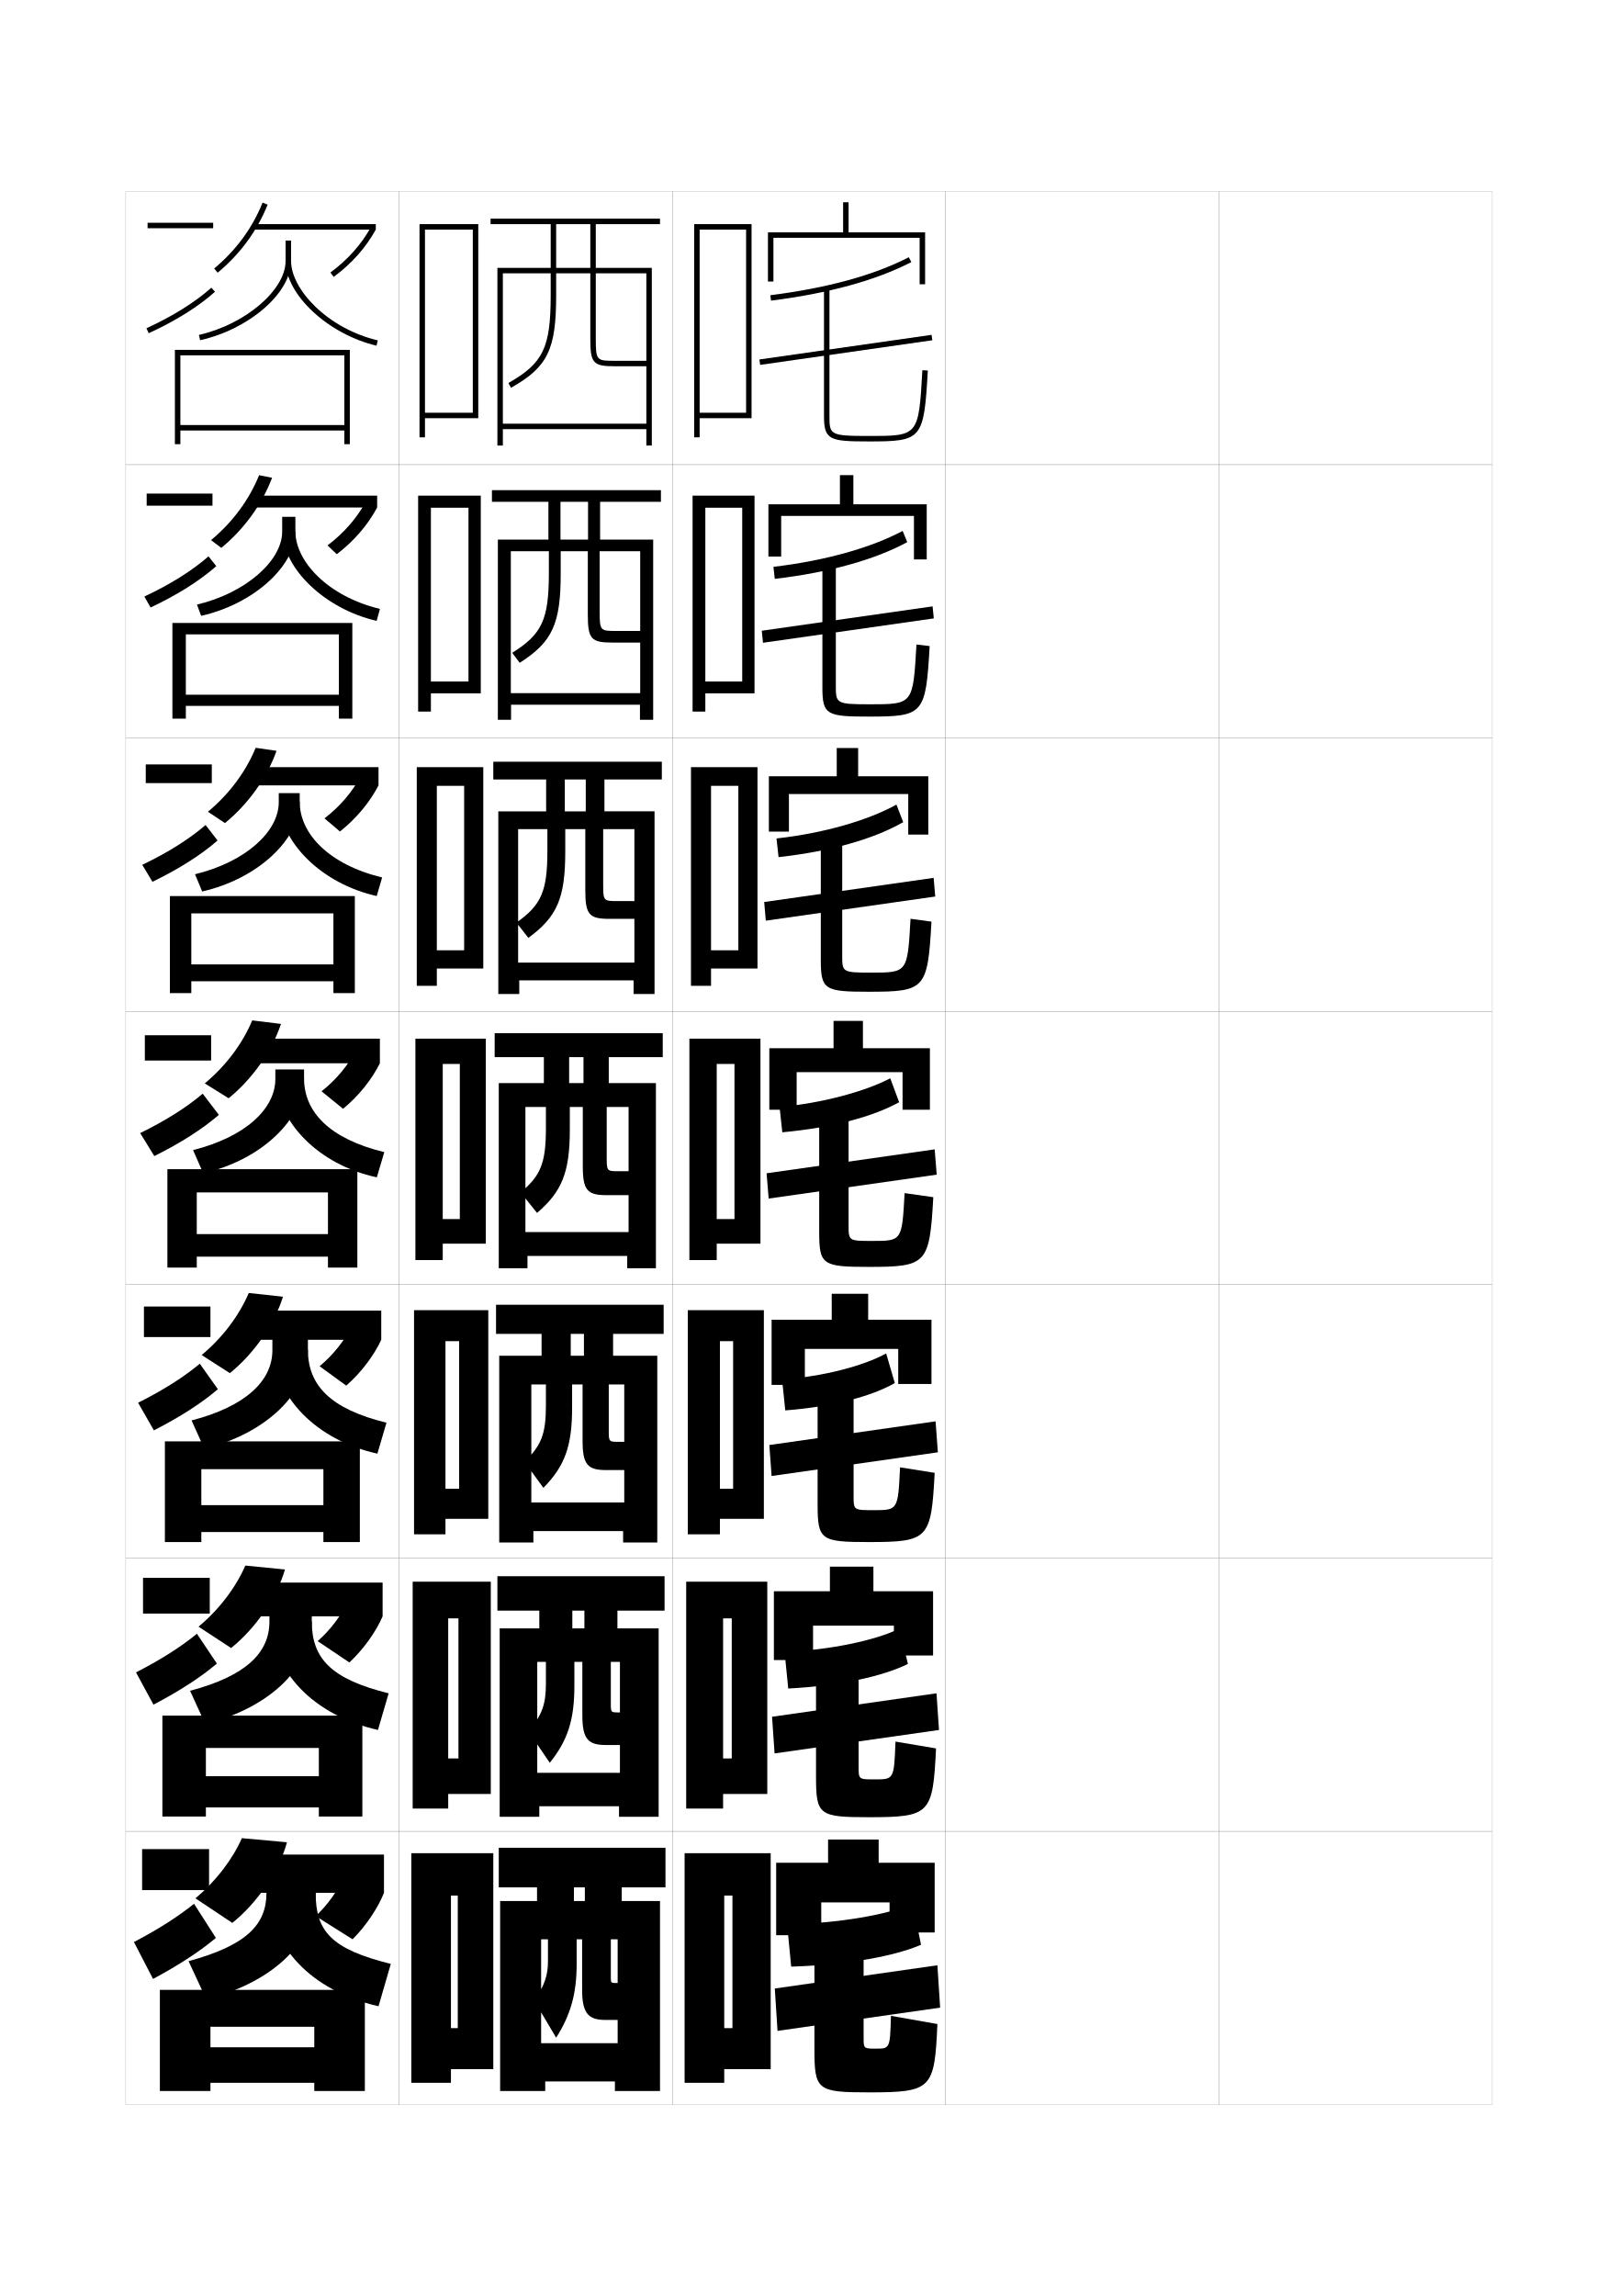
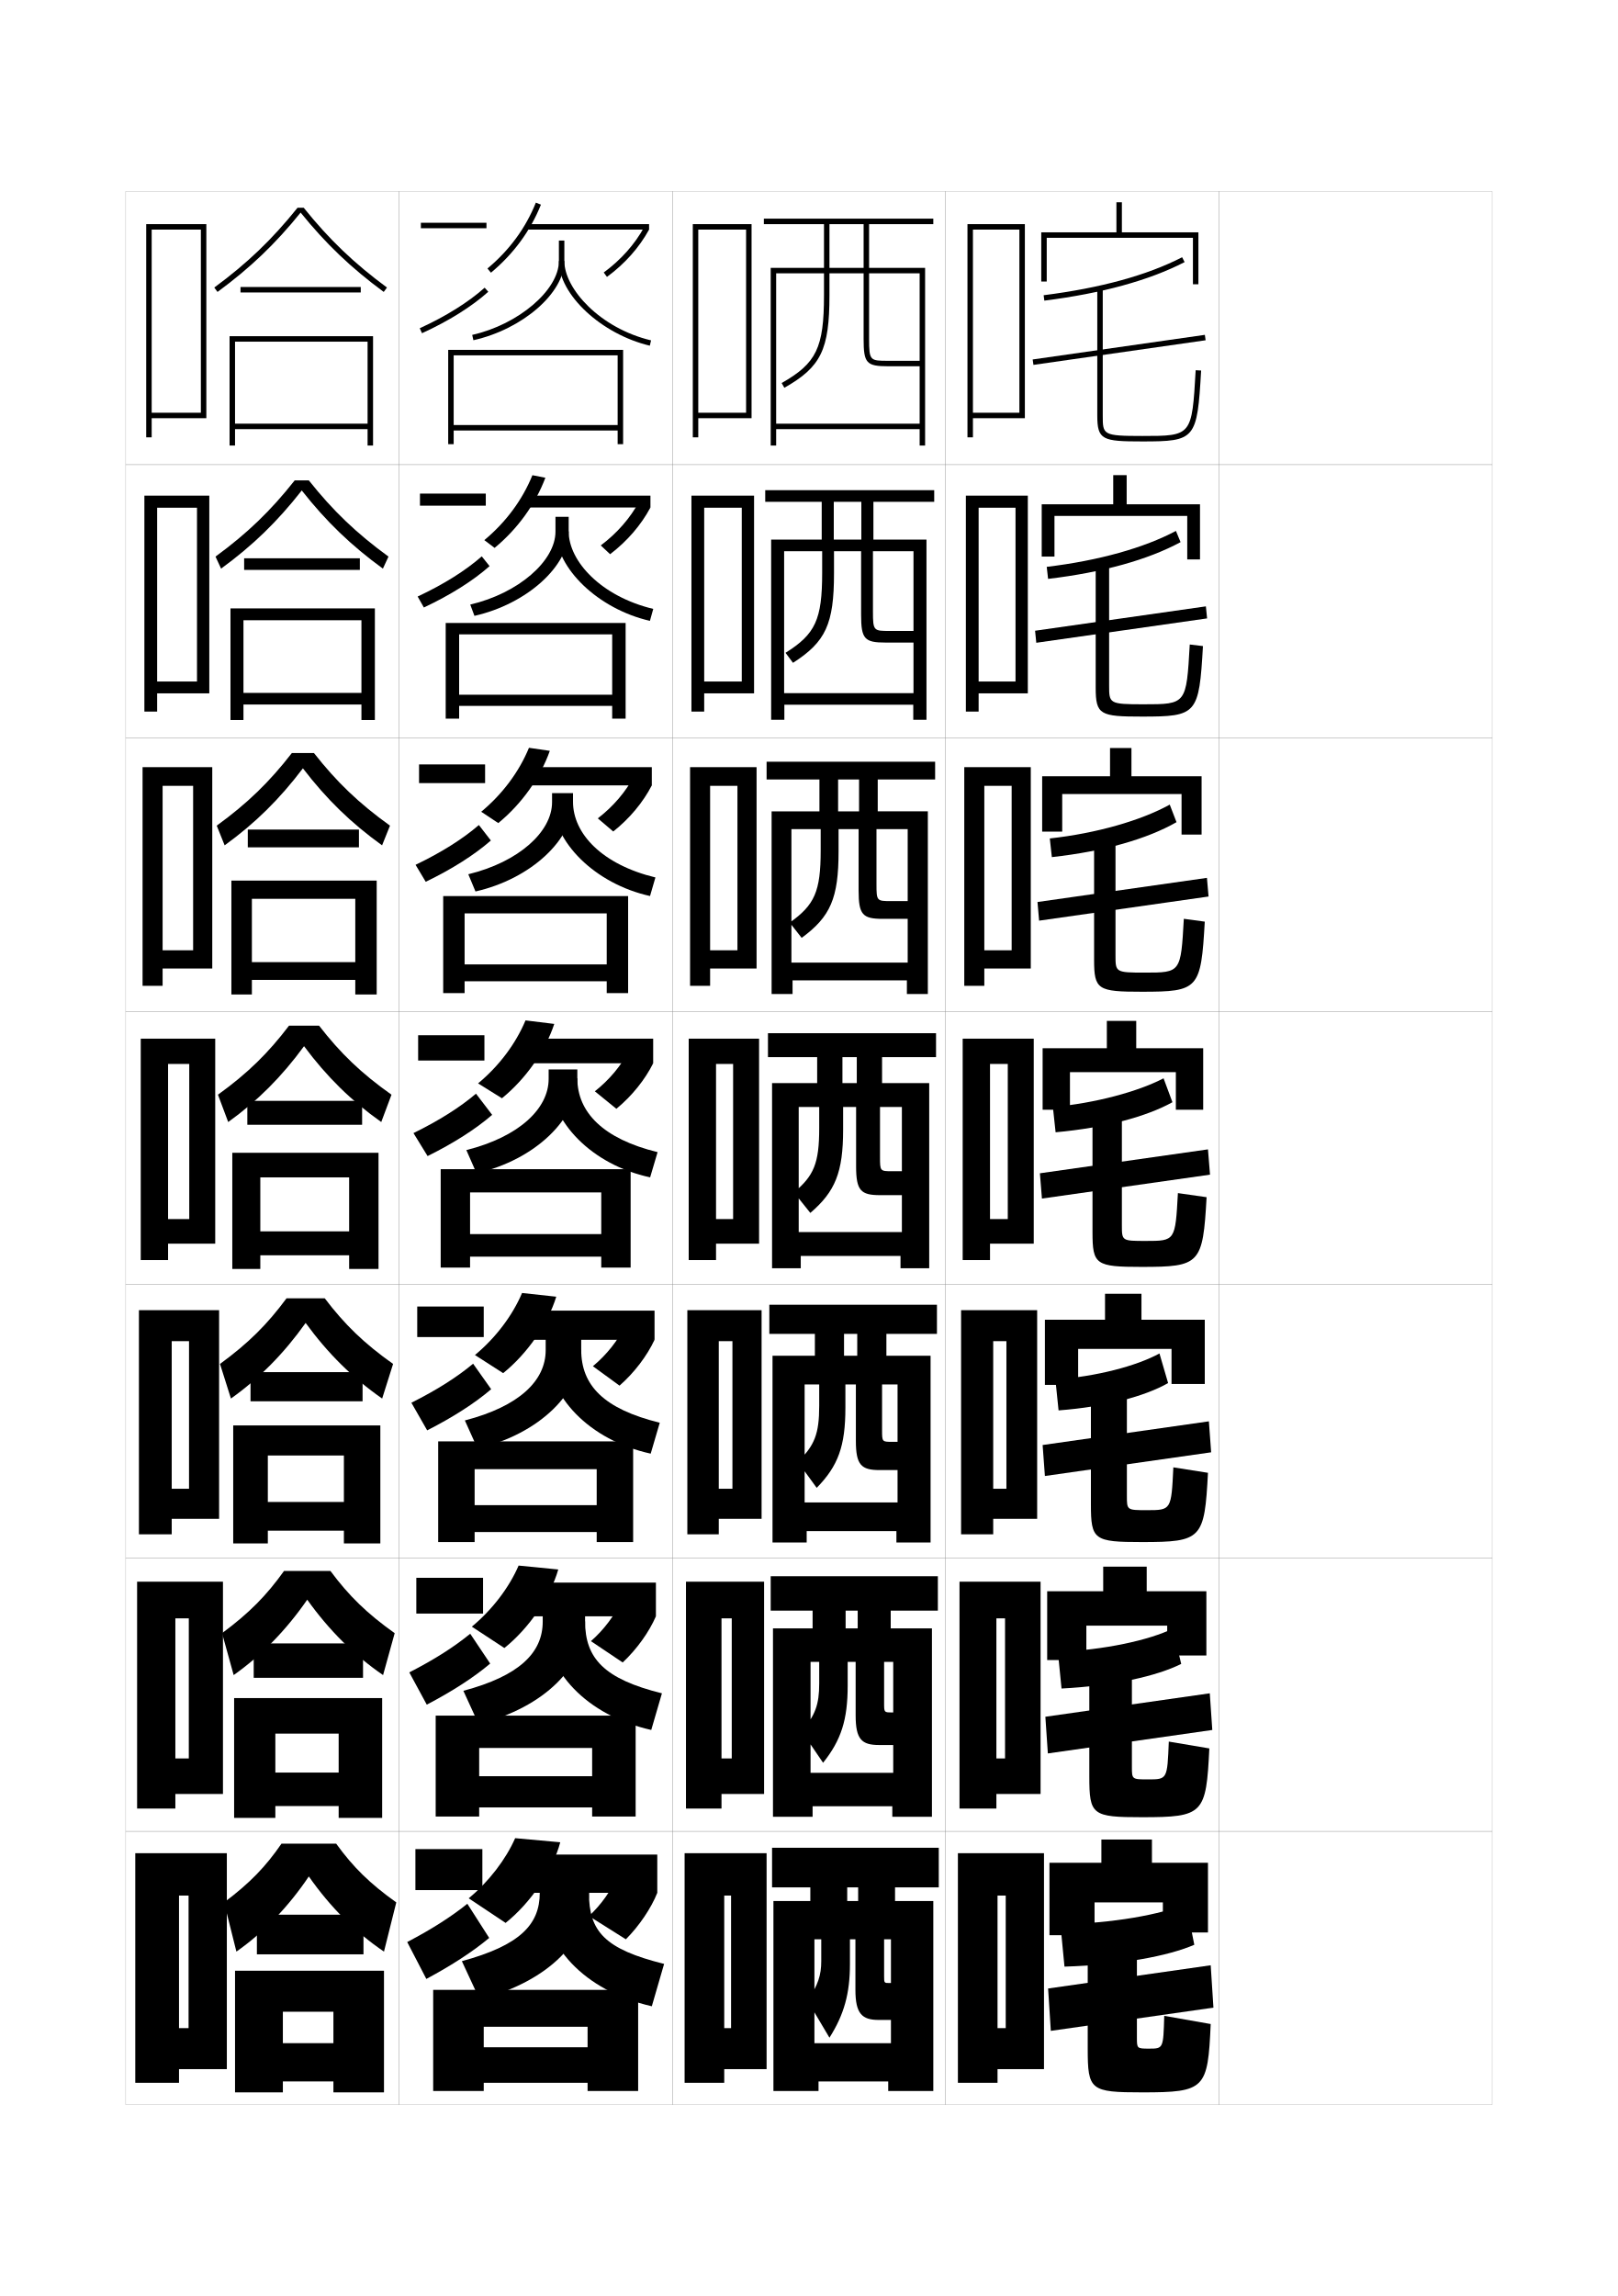
<svg xmlns="http://www.w3.org/2000/svg" version="1.1" id="glyphs" x="0px" y="0px" width="592px" height="840px" viewBox="0 0 592 840" enable-background="new 0 0 592 840" xml:space="preserve">
  <g>
    <rect x="46" y="70" fill="none" stroke="#999999" stroke-width="0.1" width="100" height="100" />
    <rect x="46" y="170" fill="none" stroke="#999999" stroke-width="0.1" width="100" height="100" />
    <rect x="46" y="270" fill="none" stroke="#999999" stroke-width="0.1" width="100" height="100" />
    <rect x="46" y="370" fill="none" stroke="#999999" stroke-width="0.1" width="100" height="100" />
    <rect x="46" y="470" fill="none" stroke="#999999" stroke-width="0.1" width="100" height="100" />
    <rect x="46" y="570" fill="none" stroke="#999999" stroke-width="0.1" width="100" height="100" />
    <rect x="46" y="670" fill="none" stroke="#999999" stroke-width="0.1" width="100" height="100" />
    <rect x="146" y="70" fill="none" stroke="#999999" stroke-width="0.1" width="100" height="100" />
    <rect x="146" y="170" fill="none" stroke="#999999" stroke-width="0.1" width="100" height="100" />
    <rect x="146" y="270" fill="none" stroke="#999999" stroke-width="0.1" width="100" height="100" />
    <rect x="146" y="370" fill="none" stroke="#999999" stroke-width="0.1" width="100" height="100" />
    <rect x="146" y="470" fill="none" stroke="#999999" stroke-width="0.1" width="100" height="100" />
    <rect x="146" y="570" fill="none" stroke="#999999" stroke-width="0.1" width="100" height="100" />
    <rect x="146" y="670" fill="none" stroke="#999999" stroke-width="0.1" width="100" height="100" />
    <rect x="246" y="70" fill="none" stroke="#999999" stroke-width="0.1" width="100" height="100" />
    <rect x="246" y="170" fill="none" stroke="#999999" stroke-width="0.1" width="100" height="100" />
    <rect x="246" y="270" fill="none" stroke="#999999" stroke-width="0.1" width="100" height="100" />
    <rect x="246" y="370" fill="none" stroke="#999999" stroke-width="0.1" width="100" height="100" />
    <rect x="246" y="470" fill="none" stroke="#999999" stroke-width="0.1" width="100" height="100" />
    <rect x="246" y="570" fill="none" stroke="#999999" stroke-width="0.1" width="100" height="100" />
    <rect x="246" y="670" fill="none" stroke="#999999" stroke-width="0.1" width="100" height="100" />
    <rect x="346" y="70" fill="none" stroke="#999999" stroke-width="0.1" width="100" height="100" />
    <rect x="346" y="170" fill="none" stroke="#999999" stroke-width="0.1" width="100" height="100" />
    <rect x="346" y="270" fill="none" stroke="#999999" stroke-width="0.1" width="100" height="100" />
    <rect x="346" y="370" fill="none" stroke="#999999" stroke-width="0.1" width="100" height="100" />
    <rect x="346" y="470" fill="none" stroke="#999999" stroke-width="0.1" width="100" height="100" />
    <rect x="346" y="570" fill="none" stroke="#999999" stroke-width="0.1" width="100" height="100" />
    <rect x="346" y="670" fill="none" stroke="#999999" stroke-width="0.1" width="100" height="100" />
    <rect x="446" y="70" fill="none" stroke="#999999" stroke-width="0.1" width="100" height="100" />
    <rect x="446" y="170" fill="none" stroke="#999999" stroke-width="0.1" width="100" height="100" />
    <rect x="446" y="270" fill="none" stroke="#999999" stroke-width="0.1" width="100" height="100" />
    <rect x="446" y="370" fill="none" stroke="#999999" stroke-width="0.1" width="100" height="100" />
    <rect x="446" y="470" fill="none" stroke="#999999" stroke-width="0.1" width="100" height="100" />
    <rect x="446" y="570" fill="none" stroke="#999999" stroke-width="0.1" width="100" height="100" />
    <rect x="446" y="670" fill="none" stroke="#999999" stroke-width="0.1" width="100" height="100" />
  </g>
  <g>
-     <polygon points="155.5,151 155.5,153 175,153 175,82 153.5,82 153.5,160 155.5,160 155.5,84 173,84 173,151  " />
-     <polygon points="157.667,249.333 157.667,253.667 175.917,253.667 175.917,181.333    153,181.333 153,260.333 157.667,260.333 157.667,185.75 171.416,185.75    171.416,249.333  " />
-     <polygon points="159.833,347.667 159.833,354.333 176.833,354.333 176.833,280.667    152.5,280.667 152.5,360.667 159.833,360.667 159.833,287.5 169.833,287.5 169.833,347.667  " />
-     <polygon points="168.25,446 162,446 162,455 177.75,455 177.75,380 152,380 152,461 162,461 162,389.25 168.25,389.25  " />
-     <polygon points="168,544.666 163,544.666 163,555.666 178.667,555.666 178.667,479.333    151.5,479.333 151.5,561.333 163,561.333 163,490.666 168,490.666  " />
-     <polygon points="167.75,643.333 164,643.333 164,656.333 179.583,656.333 179.583,578.667    151,578.667 151,661.667 164,661.667 164,592.083 167.75,592.083  " />
-     <polygon points="167.5,742 165,742 165,757 180.5,757 180.5,678 150.5,678 150.5,762 165,762 165,693.5 167.5,693.5  " />
-   </g>
-   <path d="M241.5,82v-2h-62v2H216v16h-12.5V82h-2v16H182v65h2v-6l0,0v-57h17.5v8  c0,19.213-2.751,24.918-15.492,32.13l0.984,1.74C200.414,134.273,203.5,127.942,203.5,108  v-8H216v24c0,8.879,1.01,10,9,10h11.5v-2H225c-6.604,0-7,0-7-8v-24h18.5v55H184v2h52.5v6h2V98H218V82H241.5z" />
-   <g>
-     <path d="M241.833,183.583v-4.25H180v4.25h35.167v13.833h-10.083v-13.833h-4.417v13.833h-18.5   v65.917H187v-5.5h-0.084v-56.167h13.917v7.917c0,17.11-2.495,22.421-13.411,29.253   l2.739,3.66c11.984-7.665,15.005-14.225,15.005-32.747v-8.083h9.917v23.25   c0,8.859,1.25,10.167,8.917,10.167h10.25v-4.25h-8.667   c-5.899,0-6.167-0.005-6.167-7.083v-22.083H234.25v51.917h-47.334v4.25h47.25v5.5H239   v-65.917h-19.417v-13.833H241.833z" />
-     <path d="M242.167,285.167v-6.5H180.5v6.5h33.833v11.667h-7.667v-11.667h-6.833v11.667h-17.5   v66.833H190v-5h-0.417v-55.333h10.708v7.833c0,15.006-2.24,19.924-11.331,26.376   l4.37,5.58c10.547-7.733,13.502-14.522,13.502-31.623v-8.167h7.333v22.5   c0,8.839,1.492,10.333,8.833,10.333h9.125v-6.5h-6.083   c-5.193,0-5.333-0.011-5.333-6.167v-20.167H232.125v48.833h-42.542v6.5h42.25v5H239.5v-66.833   h-18.333v-11.667H242.167z" />
-     <path d="M242.5,386.75V378H181v8.75h32.5v9.5h-5.25v-9.5H199v9.5h-16.5V464H193v-4.5h-0.75V405h7.5v7.75   c0,12.903-1.984,17.427-9.25,23.5l6,7.5c9.109-7.802,12-14.819,12-30.5V405h4.75v21.75   c0,8.818,1.732,10.5,8.75,10.5h8v-8.75h-3.5c-4.487,0-4.5-0.017-4.5-5.25V405h8v45.75h-37.75v8.75h37.25v4.5H240   v-67.75h-17.25v-9.5H242.5z" />
-     <path d="M242.833,488v-10.666H181.5V488h32.167v8h-4.833v-8h-10.667v8h-15.5v68.334h12.5v-4.168h-0.75   V506.5H199.75v7.833c0,10.302-1.705,14.505-7.833,20.501l6.917,9.5   c7.867-8.037,10.5-15.283,10.5-29.334v-8.5h3.833v20.666   c0,8.799,1.973,10.668,8.667,10.668h6.583V527.5h-2c-3.652,0-3.667-0.014-3.667-4.333   V506.5h5.667v43.166h-34v10.5H228v4.168h12.5V496h-16.167v-8H242.833z" />
-     <path d="M243.167,589.25v-12.583H182V589.25h31.833v6.5h-4.416v-6.5h-12.083v6.5h-14.5v68.917h14.5   v-3.834h-0.75V608H199.75v7.916c0,7.701-1.425,11.582-6.417,17.501l7.834,11.5   c6.624-8.271,9-15.745,9-28.167V608h2.917v19.583c0,8.777,2.214,10.834,8.583,10.834   h5.166V626.5h-0.5c-2.816,0-2.833-0.011-2.833-3.416V608h3.333v40.583h-30.25v12.25H226.5   v3.834H241V595.75h-15.083v-6.5H243.167z" />
-   </g>
-   <path d="M211,709.5h2V728c0,8.757,2.455,11,8.5,11h4.5v-13.5h-0.5c-1.981,0-2-0.008-2-2.5v-13.5h2.5v38h-28v14h27  v3.5h16.5v-69.5h-14v-5h16V676h-61v14.5H214v5h-4v-5h-13.5v5H183V765h16.5v-3.5H198v-52h2.5v8  c0,5.099-1.146,8.659-5,14.5l8,13.5c5.381-8.504,7.5-16.208,7.5-27V709.5z" />
-   <g>
-     <g>
-       <rect x="54" y="81.5" width="24" height="2" />
-       <path d="M78.666,106.745l-1.332-1.49c-5.954,5.321-14.167,10.451-23.75,14.836    l0.832,1.818C64.18,117.442,72.564,112.199,78.666,106.745z" />
-       <path d="M97.929,74.872l-1.857-0.744c-3.73,9.311-9.689,17.42-17.711,24.104    l1.279,1.537C87.92,92.87,94.073,84.493,97.929,74.872z" />
-       <rect x="93" y="82" width="44.5" height="2" />
-       <path d="M137.5,84l-1.752-0.965c-3.529,6.4-8.522,12.007-14.841,16.659l1.186,1.611    C128.646,96.479,133.829,90.656,137.5,84z" />
-       <path d="M106.5,95.5V88h-2v7.5c0,10.606-14.822,23.234-31.719,27.024l0.438,1.951    C91.259,120.43,106.5,107.161,106.5,95.5z" />
-       <path d="M138.231,124.527C119.531,120.08,106.5,105.66,106.5,95.5h-2    c0,12.285,15.546,26.759,33.269,30.973L138.231,124.527z" />
-     </g>
-     <g>
-       <rect x="53.667" y="180.583" width="24.083" height="4.417" />
-       <path d="M52.82,218.242l2.276,4.016c9.729-4.575,17.998-9.79,24.042-15.137    l-2.86-3.576C70.369,208.741,62.349,213.781,52.82,218.242z" />
-       <path d="M99.555,174.783C95.895,184.5,89.401,193.489,80.981,200.447l-3.764-2.838    c7.905-6.578,13.919-14.704,17.593-23.753L99.555,174.783z" />
-       <rect x="93" y="181.333" width="45" height="4.333" />
-       <path d="M138,185.667c-3.428,6.414-8.483,12.302-14.76,17.091l-3.417-3.209    c5.992-4.5,10.809-10.041,14.035-16.054L138,185.667z" />
-       <path d="M108.083,194.5v-5.417H103.25V194.5c0,10.677-13.482,22.542-31.182,26.687    l1.531,4.126C92.857,220.966,108.083,207.049,108.083,194.5z" />
-       <path d="M137.808,227.144c-18.948-4.34-34.391-19.287-34.391-32.727h4.667    c0,10.925,11.854,23.777,30.943,28.355L137.808,227.144z" />
-     </g>
-     <g>
-       <rect x="53.333" y="279.667" width="24.167" height="6.833" />
-       <path d="M52.056,316.394l3.721,6.213c9.695-4.683,17.847-9.871,23.833-15.109    l-4.388-5.661C69.358,306.907,61.53,311.857,52.056,316.394z" />
-       <path d="M101.181,274.695c-3.464,9.812-10.298,19.413-18.858,26.432l-6.249-4.139    c7.79-6.473,13.858-14.616,17.475-23.402L101.181,274.695z" />
-       <rect x="93" y="280.667" width="45.5" height="6.667" />
-       <path d="M138.5,287.333c-3.186,6.172-8.113,12.124-14.112,16.876l-5.648-4.808    c5.666-4.349,10.306-9.823,13.229-15.449L138.5,287.333z" />
-       <path d="M109.667,293.5v-3.333H102V293.5c0,10.747-12.143,21.851-30.646,26.35l2.625,6.301    C94.455,321.503,109.667,306.938,109.667,293.5z" />
-       <path d="M137.846,327.815c-20.173-4.467-35.513-19.886-35.513-34.481h7.333    c0,11.69,10.675,22.975,30.154,27.685L137.846,327.815z" />
-     </g>
-   </g>
-   <g>
-     <rect x="53" y="378.75" width="24.25" height="9.25" />
-     <path d="M51.292,414.545l5.166,8.41c9.661-4.79,17.696-9.951,23.625-15.082   l-5.916-7.746C68.348,405.072,60.711,409.933,51.292,414.545z" />
-     <path d="M102.807,374.606c-3.269,9.907-10.443,20.119-19.143,27.199l-8.734-5.44   c7.674-6.367,13.797-14.527,17.356-23.051L102.807,374.606z" />
-     <rect x="93" y="380" width="46" height="9" />
-     <path d="M139,389c-2.942,5.93-7.742,11.945-13.465,16.661l-7.88-6.406   c5.34-4.197,9.803-9.605,12.422-14.844L139,389z" />
-     <path d="M70.641,420.762l3.719,8.477C96.054,424.289,111.25,409.076,111.25,394.75v-3.5h-10.5v3.5   C100.75,405.567,89.947,415.908,70.641,420.762z" />
-     <path d="M137.885,430.736C116.486,426.143,101.25,410.25,101.25,394.5h10   c0,12.456,9.496,22.173,29.365,27.014L137.885,430.736z" />
-   </g>
-   <g>
-     <g>
-       <rect x="52.667" y="478" width="24.333" height="11.166" />
-       <path d="M50.528,513.196l5.777,10.106c9.626-4.897,17.545-10.031,23.417-15.055    l-6.61-9.33C67.337,503.737,59.893,508.508,50.528,513.196z" />
-       <path d="M91.023,473.043l12.514,1.361c-3.073,10.002-10.588,20.826-19.428,27.966    l-10.323-6.627C81.344,489.48,87.521,481.304,91.023,473.043z" />
-       <rect x="92.667" y="479.5" width="46.833" height="10.666" />
-       <path d="M128.551,485.273l10.948,4.893c-2.698,5.812-7.367,12.004-12.81,16.774    l-9.753-7.104C121.949,495.701,126.234,490.25,128.551,485.273z" />
-       <path d="M70.094,519.674l4.646,10.318C97.758,524.446,112.666,509.258,112.666,494v-5.25h-13    V494C99.666,505.128,89.98,514.521,70.094,519.674z" />
-       <path d="M141.41,520.509l-3.32,11.315c-22.567-4.97-37.757-21.086-37.757-37.991    h12.333C112.666,506.85,120.928,515.484,141.41,520.509z" />
-     </g>
-     <g>
-       <rect x="52.333" y="577.25" width="24.417" height="13.083" />
-       <path d="M49.764,611.848l6.389,11.804c9.592-5.005,17.395-10.112,23.208-15.027    l-7.305-10.915C66.327,602.403,59.074,607.084,49.764,611.848z" />
-       <path d="M89.762,572.771l14.507,1.431c-2.878,10.097-10.733,21.532-19.714,28.733    l-11.912-7.814C80.085,588.964,86.317,580.77,89.762,572.771z" />
-       <rect x="92.333" y="579" width="47.667" height="12.333" />
-       <path d="M127.025,586.137L140,591.333c-2.454,5.696-6.992,12.062-12.155,16.888    l-11.626-7.803C120.904,596.346,125.011,590.851,127.025,586.137z" />
-       <path d="M69.547,618.587l5.573,12.159c24.343-6.143,38.963-21.307,38.963-37.496v-3.625    h-15.5v3.625C98.583,604.689,90.014,613.136,69.547,618.587z" />
-       <path d="M142.205,619.504l-3.91,13.408c-23.736-5.345-38.878-21.686-38.878-39.746    h14.667C114.083,606.744,121.11,614.295,142.205,619.504z" />
-     </g>
-     <g>
-       <rect x="52" y="676.5" width="24.5" height="15" />
-       <path d="M49,710.5l7,13.5c9.558-5.112,17.243-10.192,23-15l-8-12.5    C65.316,701.069,58.256,705.659,49,710.5z" />
-       <path d="M88.5,672.5c-3.387,7.736-9.674,15.947-17,22l13.5,9c9.121-7.261,17.316-19.308,20-29.5    L88.5,672.5z" />
-       <rect x="92" y="678.5" width="48.5" height="14" />
-       <path d="M125.5,687c-1.712,4.451-5.641,9.99-10,14l13.5,8.5c4.883-4.88,9.291-11.421,11.5-17    L125.5,687z" />
-       <path d="M69,717.5l6.5,14c25.667-6.738,40-21.878,40-39v-2h-18v2C97.5,704.25,90.047,711.75,69,717.5z" />
-       <path d="M143,718.5c-21.708-5.394-27.5-11.86-27.5-26h-17c0,19.215,15.096,35.78,40,41.5L143,718.5z" />
-     </g>
-   </g>
-   <g>
-     <polygon points="115,741.5 77,741.5 77,765 58.5,765 58.5,728 133.5,728 133.5,765 115,765 115,762 77,762 77,749 115,749  " />
-     <polygon points="116.667,639.5 75.333,639.5 75.333,664.584 59.417,664.584 59.417,627.666    132.583,627.666 132.583,664.584 116.667,664.584 116.667,661.25 75.333,661.25    75.333,649.834 116.667,649.834  " />
-     <polygon points="118.333,537.5 73.667,537.5 73.667,564.167 60.334,564.167 60.334,527.333    131.667,527.333 131.667,564.167 118.333,564.167 118.333,560.5 73.667,560.5    73.667,550.667 118.333,550.667  " />
-   </g>
-   <g>
-     <polygon points="128,128 128,162.5 126,162.5 126,157.5 66,157.5 66,155.5 126,155.5 126,130 66,130 66,162.5 64,162.5 64,128  " />
-     <polygon points="128.917,227.916 128.917,262.916 124,262.916 124,258.25 68,258.25 68,254.167    124,254.167 124,232.083 68,232.083 68,262.916 63.083,262.916 63.083,227.916  " />
-     <polygon points="129.833,327.833 129.833,363.333 122,363.333 122,359 70,359 70,352.833 122,352.833    122,334.167 70,334.167 70,363.333 62.167,363.333 62.167,327.833  " />
-     <polygon points="120,436.25 72,436.25 72,463.75 61.25,463.75 61.25,427.75 130.75,427.75 130.75,463.75 120,463.75 120,459.75    72,459.75 72,451.5 120,451.5  " />
-   </g>
-   <g>
-     <g>
-       <polygon points="310.5,85 310.5,74 308.5,74 308.5,85 281,85 281,103 283,103 283,87 336.5,87 336.5,104 338.5,104 338.5,85   " />
-       <path d="M282.125,109.992l-0.25-1.984c20.829-2.631,37.876-7.306,50.667-13.896    l0.916,1.777C320.459,102.587,303.188,107.332,282.125,109.992z" />
-       <rect x="308.5" y="96.18" transform="matrix(0.141558 0.98993 -0.98993 0.141558 392.3988 -196.5027)" width="2.001" height="63.64" />
-       <path d="M318,161.5c-14.636,0-16.5-0.528-16.5-9.5v-46.5h2V152c0,7.076,0,7.5,14.5,7.5    c18.118,0,18.118,0,19.502-24.058l1.996,0.115C338.048,160.772,337.445,161.5,318,161.5z" />
-     </g>
-     <g>
-       <polygon points="312.25,184.5 312.25,173.833 307.334,173.833 307.334,184.5 281.167,184.5     281.167,203.625 285.833,203.625 285.833,188.75 334.416,188.75 334.416,204.667     339.084,204.667 339.084,184.5   " />
-       <path d="M283,207.381c19.023-2.267,35.654-6.952,47.277-13.14l1.695,4.101    c-11.812,6.387-28.301,11.051-48.473,13.444L283,207.381z" />
-       <polygon points="279.178,235.16 278.739,230.756 341.238,221.84 341.678,226.244   " />
-       <path d="M317.917,262.167c-15.379,0-17-0.622-17-10.583V206.25h4.917v44.5    c0,6.63,0.004,6.917,12.583,6.917c15.669,0,15.677-0.009,16.917-21.872    l4.831,0.577C338.738,261.34,338.014,262.167,317.917,262.167z" />
-     </g>
-     <g>
-       <polygon points="314,284 314,273.667 306.167,273.667 306.167,284 281.333,284 281.333,304.25     288.667,304.25 288.667,290.5 332.333,290.5 332.333,305.333 339.667,305.333 339.667,284   " />
-       <path d="M284.125,306.753c17.219-1.902,33.434-6.598,43.889-12.383l2.473,6.425    c-10.625,6.076-26.33,10.659-45.611,12.785L284.125,306.753z" />
-       <polygon points="280.214,336.83 279.619,330.003 341.619,321.17 342.214,327.997   " />
-       <path d="M317.834,362.833c-16.122,0-17.5-0.715-17.5-11.667V307h7.833v42.5    c0,6.184,0.01,6.333,10.667,6.333c13.219,0,13.234-0.018,14.333-19.686    l7.665,1.039C339.43,361.908,338.582,362.833,317.834,362.833z" />
-     </g>
-   </g>
-   <g>
-     <polygon points="315.75,383.5 315.75,373.5 305,373.5 305,383.5 281.5,383.5 281.5,406 291.5,406 291.5,392.25 330.25,392.25    330.25,406 340.25,406 340.25,383.5  " />
-     <path d="M285.25,405c15.414-1.364,31.212-5.643,40.5-10.5l3.25,8.75   c-9.438,5.229-24.359,9.328-42.75,11L285.25,405z" />
-     <polygon points="342.75,429.75 281.25,438.5 280.5,429.25 342,420.5  " />
-     <path d="M317.75,463.5c-16.864,0-18-0.809-18-12.75v-43h10.75v40.5c0,5.737,0.016,5.75,8.75,5.75   c10.77,0,10.793-0.027,11.75-17.5l10.5,1.5C340.12,462.477,339.15,463.5,317.75,463.5z" />
-   </g>
-   <g>
-     <polygon points="317.666,482.833 317.666,473.333 304.333,473.333 304.333,482.833    282.333,482.833 282.333,506.666 294.5,506.666 294.5,493.5 328.666,493.5 328.666,506.333    340.833,506.333 340.833,482.833  " />
-     <path d="M286.166,504.666c14.896-1.006,29.844-4.957,38.084-9.5L327.416,506   c-8.551,4.857-22.733,8.672-40.083,10L286.166,504.666z" />
-     <polygon points="343.166,531.333 282.333,540 281.5,528.666 342.333,520  " />
-     <path d="M317.833,564.166c-17.593,0-18.667-0.791-18.667-13.833V508.5h13.167v38.833   c0,5.149,0.021,5.167,7.333,5.167c8.895,0,8.918-0.029,9.667-15.667l12.667,2   C340.729,563.065,339.777,564.166,317.833,564.166z" />
-   </g>
-   <g>
-     <polygon points="319.583,582.166 319.583,573.166 303.666,573.166 303.666,582.166    283.167,582.166 283.167,607.333 297.5,607.333 297.5,594.75 327.083,594.75 327.083,605.666    341.416,605.666 341.416,582.166  " />
-     <path d="M287.083,604.333c16.872-0.647,33.47-4.272,42.042-8.5L332.208,608.75   c-9.022,4.486-24.724,8.016-43.792,9L287.083,604.333z" />
-     <polygon points="343.583,632.916 283.417,641.5 282.5,628.083 342.666,619.5  " />
-     <path d="M317.916,664.833c-18.32,0-19.333-0.774-19.333-14.917V609.25h15.583v37.166   c0,4.562,0.026,4.584,5.917,4.584c7.019,0,7.042-0.031,7.583-13.834l14.834,2.5   C341.337,663.655,340.406,664.833,317.916,664.833z" />
-   </g>
-   <g>
-     <polygon points="325.5,696 325.5,707 342,707 342,681.5 321.5,681.5 321.5,673 303,673 303,681.5 284,681.5 284,708 300.5,708    300.5,696  " />
-     <path d="M288,704l1.5,15.5c20.786-0.641,38.005-3.885,47.5-8l-3-15   C325.095,700.413,306.849,703.711,288,704z" />
-     <polygon points="344,734.5 343,719 283.5,727.5 284.5,743  " />
-     <path d="M326,737.5l17,3c-1.055,23.745-1.966,25-25,25c-19.049,0-20-0.758-20-16V710h18v35.5   c0,3.974,0.031,4,4.5,4C325.642,749.5,325.666,749.466,326,737.5z" />
-   </g>
-   <polygon points="256,151 256,153 275,153 275,82 254,82 254,160 256,160 256,84 273,84 273,151 " />
-   <g>
-     <polygon points="258.083,249.333 258.083,253.667 276.083,253.667 276.083,181.333    253.416,181.333 253.416,260.333 258.083,260.333 258.083,185.75 271.583,185.75    271.583,249.333  " />
-     <polygon points="260.167,347.667 260.167,354.333 277.167,354.333 277.167,280.667    252.833,280.667 252.833,360.667 260.167,360.667 260.167,287.5 270.167,287.5    270.167,347.667  " />
-     <polygon points="268.75,446 262.25,446 262.25,455 278.25,455 278.25,380 252.25,380 252.25,461 262.25,461 262.25,389.25    268.75,389.25  " />
-     <polygon points="268.25,544.666 263.417,544.666 263.417,555.666 279.5,555.666 279.5,479.334    251.667,479.334 251.667,561.334 263.417,561.334 263.417,490.666 268.25,490.666  " />
-     <polygon points="267.75,643.333 264.583,643.333 264.583,656.333 280.75,656.333 280.75,578.667    251.083,578.667 251.083,661.667 264.583,661.667 264.583,592.083 267.75,592.083  " />
-   </g>
-   <polygon points="268,742 265,742 265,757 282,757 282,678 250.5,678 250.5,762 265,762 265,693.5 268,693.5 " />
+     <polygon points="255.5,151 255.5,153 275,153 275,82 253.5,82 253.5,160 255.5,160 255.5,84 273,84 273,151  " />
+     <polygon points="257.667,249.333 257.667,253.667 275.917,253.667 275.917,181.333    253,181.333 253,260.333 257.667,260.333 257.667,185.75 271.416,185.75    271.416,249.333  " />
+     <polygon points="259.833,347.667 259.833,354.333 276.833,354.333 276.833,280.667    252.5,280.667 252.5,360.667 259.833,360.667 259.833,287.5 269.833,287.5 269.833,347.667  " />
+     <polygon points="268.25,446 262,446 262,455 277.75,455 277.75,380 252,380 252,461 262,461 262,389.25 268.25,389.25  " />
+     <polygon points="268,544.666 263,544.666 263,555.666 278.667,555.666 278.667,479.333    251.5,479.333 251.5,561.333 263,561.333 263,490.666 268,490.666  " />
+     <polygon points="267.75,643.333 264,643.333 264,656.333 279.583,656.333 279.583,578.667    251,578.667 251,661.667 264,661.667 264,592.083 267.75,592.083  " />
+     <polygon points="267.5,742 265,742 265,757 280.5,757 280.5,678 250.5,678 250.5,762 265,762 265,693.5 267.5,693.5  " />
+   </g>
+   <path d="M341.5,82v-2h-62v2H316v16h-12.5V82h-2v16H282v65h2v-6l0,0v-57h17.5v8  c0,19.213-2.751,24.918-15.492,32.13l0.984,1.74C300.414,134.273,303.5,127.942,303.5,108  v-8H316v24c0,8.879,1.01,10,9,10h11.5v-2H325c-6.604,0-7,0-7-8v-24h18.5v55H284v2h52.5v6h2V98H318V82H341.5z" />
+   <g>
+     <path d="M341.833,183.583v-4.25H280v4.25h35.166v13.833h-10.083v-13.833h-4.417v13.833h-18.5   v65.917H287v-5.5h-0.084v-56.167h13.917v7.917c0,17.11-2.495,22.421-13.411,29.253   l2.739,3.66c11.984-7.665,15.005-14.225,15.005-32.747v-8.083h9.917v23.25   c0,8.859,1.251,10.167,8.917,10.167h10.25v-4.25h-8.667   c-5.899,0-6.167-0.005-6.167-7.083v-22.083H334.25v51.917h-47.334v4.25h47.25v5.5H339v-65.917   h-19.417v-13.833H341.833z" />
+     <path d="M342.166,285.167v-6.5H280.5v6.5h33.833v11.667h-7.667v-11.667h-6.833v11.667h-17.5   v66.833H290v-5h-0.417v-55.333h10.708v7.833c0,15.006-2.239,19.924-11.33,26.376   l4.37,5.58c10.546-7.733,13.502-14.522,13.502-31.623v-8.167h7.333v22.5   c0,8.839,1.492,10.333,8.834,10.333h9.125v-6.5h-6.084   c-5.193,0-5.333-0.011-5.333-6.167v-20.167H332.125v48.833h-42.542v6.5h42.25v5H339.5v-66.833   h-18.334v-11.667H342.166z" />
+     <path d="M342.5,386.75V378H281v8.75h32.5v9.5h-5.25v-9.5H299v9.5h-16.5V464H293v-4.5h-0.75V405h7.5v7.75   c0,12.903-1.984,17.427-9.25,23.5l6,7.5c9.109-7.802,12-14.819,12-30.5V405h4.75v21.75   c0,8.818,1.732,10.5,8.75,10.5h8v-8.75h-3.5c-4.487,0-4.5-0.017-4.5-5.25V405h8v45.75h-37.75v8.75h37.25v4.5H340   v-67.75h-17.25v-9.5H342.5z" />
+     <path d="M342.833,488v-10.666H281.5V488h32.166v8h-4.832v-8h-10.667v8h-15.5v68.334h12.5v-4.168h-0.75   V506.5H299.75v7.833c0,10.302-1.705,14.505-7.833,20.501l6.917,9.5   c7.866-8.037,10.5-15.283,10.5-29.334v-8.5h3.833v20.666   c0,8.799,1.974,10.668,8.667,10.668h6.582V527.5h-2c-3.651,0-3.666-0.014-3.666-4.333   V506.5h5.666v43.166h-33.999v10.5H328v4.168h12.5V496h-16.166v-8H342.833z" />
+     <path d="M343.166,589.25v-12.583H282V589.25h31.833v6.5h-4.416v-6.5h-12.083v6.5h-14.5v68.917   h14.5v-3.834h-0.75V608H299.75v7.916c0,7.701-1.425,11.582-6.417,17.501l7.834,11.5   c6.624-8.271,9-15.745,9-28.167V608h2.917v19.583c0,8.777,2.214,10.834,8.583,10.834   h5.166V626.5h-0.5c-2.816,0-2.833-0.011-2.833-3.416V608h3.333v40.583h-30.25v12.25H326.5   v3.834H341V595.75h-15.083v-6.5H343.166z" />
+   </g>
+   <path d="M311,709.5h2V728c0,8.757,2.455,11,8.5,11h4.5v-13.5h-0.5c-1.981,0-2-0.008-2-2.5v-13.5h2.5v38h-28v14h27  v3.5h16.5v-69.5h-14v-5h16V676h-61v14.5H314v5h-4v-5h-13.5v5H283V765h16.5v-3.5H298v-52h2.5v8  c0,5.099-1.146,8.659-5,14.5l8,13.5c5.381-8.504,7.5-16.208,7.5-27V709.5z" />
+   <g>
+     <g>
+       <rect x="154" y="81.5" width="24" height="2" />
+       <path d="M178.666,106.745l-1.332-1.49c-5.954,5.321-14.167,10.451-23.75,14.836    l0.832,1.818C164.18,117.442,172.564,112.199,178.666,106.745z" />
+       <path d="M197.929,74.872l-1.857-0.744c-3.73,9.311-9.689,17.42-17.711,24.104    l1.279,1.537C187.92,92.87,194.073,84.493,197.929,74.872z" />
+       <rect x="193" y="82" width="44.5" height="2" />
+       <path d="M237.5,84l-1.752-0.965c-3.529,6.4-8.522,12.007-14.841,16.659l1.186,1.611    C228.646,96.479,233.829,90.656,237.5,84z" />
+       <path d="M206.5,95.5V88h-2v7.5c0,10.606-14.822,23.234-31.719,27.024l0.438,1.951    C191.259,120.43,206.5,107.161,206.5,95.5z" />
+       <path d="M238.231,124.527C219.531,120.08,206.5,105.66,206.5,95.5h-2    c0,12.285,15.546,26.759,33.269,30.973L238.231,124.527z" />
+     </g>
+     <g>
+       <rect x="153.667" y="180.583" width="24.083" height="4.417" />
+       <path d="M152.82,218.242l2.276,4.016c9.729-4.575,17.998-9.79,24.042-15.137    l-2.86-3.576C170.369,208.741,162.349,213.781,152.82,218.242z" />
+       <path d="M199.555,174.783c-3.66,9.717-10.153,18.706-18.574,25.664l-3.764-2.838    c7.905-6.578,13.919-14.704,17.593-23.753L199.555,174.783z" />
+       <rect x="193" y="181.333" width="45" height="4.333" />
+       <path d="M238,185.667c-3.428,6.414-8.483,12.302-14.76,17.091l-3.417-3.209    c5.992-4.5,10.809-10.041,14.035-16.054L238,185.667z" />
+       <path d="M208.083,194.5v-5.417H203.25V194.5c0,10.677-13.482,22.542-31.182,26.687    l1.531,4.126C192.857,220.966,208.083,207.049,208.083,194.5z" />
+       <path d="M237.808,227.144c-18.948-4.34-34.391-19.287-34.391-32.727h4.667    c0,10.925,11.854,23.777,30.943,28.355L237.808,227.144z" />
+     </g>
+     <g>
+       <rect x="153.333" y="279.667" width="24.167" height="6.833" />
+       <path d="M152.056,316.394l3.721,6.213c9.695-4.683,17.847-9.871,23.833-15.109    l-4.388-5.661C169.358,306.907,161.53,311.857,152.056,316.394z" />
+       <path d="M201.181,274.695c-3.464,9.812-10.298,19.413-18.858,26.432l-6.249-4.139    c7.79-6.473,13.858-14.616,17.475-23.402L201.181,274.695z" />
+       <rect x="193" y="280.667" width="45.5" height="6.667" />
+       <path d="M238.5,287.333c-3.186,6.172-8.113,12.124-14.112,16.876l-5.648-4.808    c5.666-4.349,10.306-9.823,13.229-15.449L238.5,287.333z" />
+       <path d="M209.667,293.5v-3.333H202V293.5c0,10.747-12.143,21.851-30.646,26.35l2.625,6.301    C194.455,321.503,209.667,306.938,209.667,293.5z" />
+       <path d="M237.846,327.815c-20.173-4.467-35.513-19.886-35.513-34.481h7.333    c0,11.69,10.675,22.975,30.154,27.685L237.846,327.815z" />
+     </g>
+   </g>
+   <g>
+     <rect x="153" y="378.75" width="24.25" height="9.25" />
+     <path d="M151.292,414.545l5.166,8.41c9.661-4.79,17.696-9.951,23.625-15.082   l-5.916-7.746C168.348,405.072,160.711,409.933,151.292,414.545z" />
+     <path d="M202.807,374.606c-3.269,9.907-10.443,20.119-19.143,27.199l-8.734-5.44   c7.674-6.367,13.797-14.527,17.356-23.051L202.807,374.606z" />
+     <rect x="193" y="380" width="46" height="9" />
+     <path d="M239,389c-2.942,5.93-7.742,11.945-13.465,16.661l-7.88-6.406   c5.34-4.197,9.803-9.605,12.422-14.844L239,389z" />
+     <path d="M170.641,420.762l3.719,8.477C196.054,424.289,211.25,409.076,211.25,394.75v-3.5h-10.5v3.5   C200.75,405.567,189.947,415.908,170.641,420.762z" />
+     <path d="M237.885,430.736C216.486,426.143,201.25,410.25,201.25,394.5h10   c0,12.456,9.496,22.173,29.365,27.014L237.885,430.736z" />
+   </g>
+   <g>
+     <g>
+       <rect x="152.667" y="478" width="24.333" height="11.166" />
+       <path d="M150.528,513.196l5.777,10.106c9.626-4.897,17.545-10.031,23.417-15.055    l-6.61-9.33C167.337,503.737,159.893,508.508,150.528,513.196z" />
+       <path d="M191.023,473.043l12.514,1.361c-3.073,10.002-10.588,20.826-19.428,27.966    l-10.323-6.627C181.344,489.48,187.521,481.304,191.023,473.043z" />
+       <rect x="192.667" y="479.5" width="46.833" height="10.666" />
+       <path d="M228.551,485.273l10.948,4.893c-2.698,5.812-7.367,12.004-12.81,16.774    l-9.753-7.104C221.949,495.701,226.234,490.25,228.551,485.273z" />
+       <path d="M170.094,519.674l4.646,10.318c23.019-5.546,37.927-20.734,37.927-35.992v-5.25h-13    V494C199.666,505.128,189.98,514.521,170.094,519.674z" />
+       <path d="M241.41,520.509l-3.32,11.315c-22.567-4.97-37.757-21.086-37.757-37.991    h12.333C212.666,506.85,220.928,515.484,241.41,520.509z" />
+     </g>
+     <g>
+       <rect x="152.333" y="577.25" width="24.417" height="13.083" />
+       <path d="M149.764,611.848l6.389,11.804c9.592-5.005,17.395-10.112,23.208-15.027    l-7.305-10.915C166.327,602.403,159.074,607.084,149.764,611.848z" />
+       <path d="M189.762,572.771l14.507,1.431c-2.878,10.097-10.733,21.532-19.714,28.733    l-11.912-7.814C180.085,588.964,186.317,580.77,189.762,572.771z" />
+       <rect x="192.333" y="579" width="47.667" height="12.333" />
+       <path d="M227.025,586.137L240,591.333c-2.454,5.696-6.992,12.062-12.155,16.888    l-11.626-7.803C220.904,596.346,225.011,590.851,227.025,586.137z" />
+       <path d="M169.547,618.587l5.573,12.159c24.343-6.143,38.963-21.307,38.963-37.496v-3.625    h-15.5v3.625C198.583,604.689,190.014,613.136,169.547,618.587z" />
+       <path d="M242.205,619.504l-3.91,13.408c-23.736-5.345-38.878-21.686-38.878-39.746    h14.667C214.083,606.744,221.11,614.295,242.205,619.504z" />
+     </g>
+     <g>
+       <rect x="152" y="676.5" width="24.5" height="15" />
+       <path d="M149,710.5l7,13.5c9.558-5.112,17.243-10.192,23-15l-8-12.5    C165.316,701.069,158.256,705.659,149,710.5z" />
+       <path d="M188.5,672.5c-3.387,7.736-9.674,15.947-17,22l13.5,9c9.121-7.261,17.316-19.308,20-29.5    L188.5,672.5z" />
+       <rect x="192" y="678.5" width="48.5" height="14" />
+       <path d="M225.5,687c-1.712,4.451-5.641,9.99-10,14l13.5,8.5c4.883-4.88,9.291-11.421,11.5-17    L225.5,687z" />
+       <path d="M169,717.5l6.5,14c25.667-6.738,40-21.878,40-39v-2h-18v2C197.5,704.25,190.047,711.75,169,717.5z" />
+       <path d="M243,718.5c-21.708-5.394-27.5-11.86-27.5-26h-17c0,19.215,15.096,35.78,40,41.5L243,718.5z" />
+     </g>
+   </g>
+   <g>
+     <polygon points="215,741.5 177,741.5 177,765 158.5,765 158.5,728 233.5,728 233.5,765 215,765 215,762 177,762 177,749 215,749     " />
+     <polygon points="216.667,639.5 175.333,639.5 175.333,664.584 159.417,664.584 159.417,627.666    232.583,627.666 232.583,664.584 216.667,664.584 216.667,661.25 175.333,661.25    175.333,649.834 216.667,649.834  " />
+     <polygon points="218.333,537.5 173.667,537.5 173.667,564.167 160.334,564.167 160.334,527.333    231.667,527.333 231.667,564.167 218.333,564.167 218.333,560.5 173.667,560.5    173.667,550.667 218.333,550.667  " />
+   </g>
+   <g>
+     <polygon points="228,128 228,162.5 226,162.5 226,157.5 166,157.5 166,155.5 226,155.5 226,130 166,130 166,162.5 164,162.5    164,128  " />
+     <polygon points="228.917,227.916 228.917,262.916 224,262.916 224,258.25 168,258.25 168,254.167    224,254.167 224,232.083 168,232.083 168,262.916 163.083,262.916 163.083,227.916  " />
+     <polygon points="229.833,327.833 229.833,363.333 222,363.333 222,359 170,359 170,352.833    222,352.833 222,334.167 170,334.167 170,363.333 162.167,363.333 162.167,327.833  " />
+     <polygon points="220,436.25 172,436.25 172,463.75 161.25,463.75 161.25,427.75 230.75,427.75 230.75,463.75 220,463.75    220,459.75 172,459.75 172,451.5 220,451.5  " />
+   </g>
+   <g>
+     <g>
+       <polygon points="410.5,85 410.5,74 408.5,74 408.5,85 381,85 381,103 383,103 383,87 436.5,87 436.5,104 438.5,104 438.5,85   " />
+       <path d="M382.125,109.992l-0.25-1.984c20.829-2.631,37.876-7.306,50.667-13.896    l0.916,1.777C420.459,102.587,403.188,107.332,382.125,109.992z" />
+       <rect x="408.5" y="96.18" transform="matrix(0.141558 0.98993 -0.98993 0.141558 478.243 -295.4957)" width="2.001" height="63.64" />
+       <path d="M418,161.5c-14.636,0-16.5-0.528-16.5-9.5v-46.5h2V152c0,7.076,0,7.5,14.5,7.5    c18.118,0,18.118,0,19.502-24.058l1.996,0.115C438.048,160.772,437.445,161.5,418,161.5z" />
+     </g>
+     <g>
+       <polygon points="412.25,184.5 412.25,173.833 407.334,173.833 407.334,184.5 381.166,184.5     381.166,203.625 385.834,203.625 385.834,188.75 434.416,188.75 434.416,204.667     439.084,204.667 439.084,184.5   " />
+       <path d="M383,207.381c19.023-2.267,35.654-6.952,47.277-13.14l1.695,4.101    c-11.812,6.387-28.301,11.051-48.473,13.444L383,207.381z" />
+       <polygon points="379.178,235.16 378.738,230.756 441.238,221.84 441.678,226.244   " />
+       <path d="M417.917,262.167c-15.379,0-17-0.622-17-10.583V206.25h4.917v44.5    c0,6.63,0.004,6.917,12.583,6.917c15.669,0,15.677-0.009,16.917-21.872    l4.831,0.577C438.738,261.34,438.014,262.167,417.917,262.167z" />
+     </g>
+     <g>
+       <polygon points="414,284 414,273.667 406.167,273.667 406.167,284 381.333,284 381.333,304.25     388.667,304.25 388.667,290.5 432.333,290.5 432.333,305.333 439.667,305.333 439.667,284   " />
+       <path d="M384.125,306.753c17.219-1.902,33.434-6.598,43.889-12.383l2.473,6.425    c-10.625,6.076-26.33,10.659-45.611,12.785L384.125,306.753z" />
+       <polygon points="380.214,336.83 379.619,330.003 441.619,321.17 442.214,327.997   " />
+       <path d="M417.834,362.833c-16.122,0-17.5-0.715-17.5-11.667V307h7.833v42.5    c0,6.184,0.01,6.333,10.667,6.333c13.219,0,13.234-0.018,14.333-19.686    l7.665,1.039C439.43,361.908,438.582,362.833,417.834,362.833z" />
+     </g>
+   </g>
+   <g>
+     <polygon points="415.75,383.5 415.75,373.5 405,373.5 405,383.5 381.5,383.5 381.5,406 391.5,406 391.5,392.25 430.25,392.25    430.25,406 440.25,406 440.25,383.5  " />
+     <path d="M385.25,405c15.414-1.364,31.212-5.643,40.5-10.5l3.25,8.75   c-9.438,5.229-24.359,9.328-42.75,11L385.25,405z" />
+     <polygon points="442.75,429.75 381.25,438.5 380.5,429.25 442,420.5  " />
+     <path d="M417.75,463.5c-16.864,0-18-0.809-18-12.75v-43h10.75v40.5c0,5.737,0.016,5.75,8.75,5.75   c10.77,0,10.793-0.027,11.75-17.5l10.5,1.5C440.12,462.477,439.15,463.5,417.75,463.5z" />
+   </g>
+   <g>
+     <polygon points="417.666,482.833 417.666,473.333 404.333,473.333 404.333,482.833    382.333,482.833 382.333,506.666 394.5,506.666 394.5,493.5 428.666,493.5 428.666,506.333    440.833,506.333 440.833,482.833  " />
+     <path d="M386.166,504.666c14.896-1.006,29.844-4.957,38.084-9.5L427.416,506   c-8.551,4.857-22.733,8.672-40.083,10L386.166,504.666z" />
+     <polygon points="443.166,531.333 382.333,540 381.5,528.666 442.333,520  " />
+     <path d="M417.833,564.166c-17.593,0-18.667-0.791-18.667-13.833V508.5h13.167v38.833   c0,5.149,0.021,5.167,7.333,5.167c8.895,0,8.918-0.029,9.667-15.667l12.667,2   C440.729,563.065,439.777,564.166,417.833,564.166z" />
+   </g>
+   <g>
+     <polygon points="419.583,582.166 419.583,573.166 403.666,573.166 403.666,582.166    383.166,582.166 383.166,607.333 397.5,607.333 397.5,594.75 427.083,594.75 427.083,605.666    441.416,605.666 441.416,582.166  " />
+     <path d="M387.083,604.333c16.872-0.647,33.47-4.272,42.042-8.5L432.208,608.75   c-9.022,4.486-24.724,8.016-43.792,9L387.083,604.333z" />
+     <polygon points="443.583,632.916 383.416,641.5 382.5,628.083 442.666,619.5  " />
+     <path d="M417.916,664.833c-18.32,0-19.333-0.774-19.333-14.917V609.25h15.583v37.166   c0,4.562,0.026,4.584,5.917,4.584c7.019,0,7.042-0.031,7.583-13.834l14.834,2.5   C441.337,663.655,440.406,664.833,417.916,664.833z" />
+   </g>
+   <g>
+     <polygon points="425.5,696 425.5,707 442,707 442,681.5 421.5,681.5 421.5,673 403,673 403,681.5 384,681.5 384,708 400.5,708    400.5,696  " />
+     <path d="M388,704l1.5,15.5c20.786-0.641,38.005-3.885,47.5-8l-3-15   C425.095,700.413,406.849,703.711,388,704z" />
+     <polygon points="444,734.5 443,719 383.5,727.5 384.5,743  " />
+     <path d="M426,737.5l17,3c-1.055,23.745-1.966,25-25,25c-19.049,0-20-0.758-20-16V710h18v35.5   c0,3.974,0.031,4,4.5,4C425.642,749.5,425.666,749.466,426,737.5z" />
+   </g>
+   <polygon points="356,151 356,153 375,153 375,82 354,82 354,160 356,160 356,84 373,84 373,151 " />
+   <g>
+     <polygon points="358.083,249.333 358.083,253.667 376.083,253.667 376.083,181.333    353.416,181.333 353.416,260.333 358.083,260.333 358.083,185.75 371.583,185.75    371.583,249.333  " />
+     <polygon points="360.166,347.667 360.166,354.333 377.166,354.333 377.166,280.667    352.833,280.667 352.833,360.667 360.166,360.667 360.166,287.5 370.166,287.5    370.166,347.667  " />
+     <polygon points="368.75,446 362.25,446 362.25,455 378.25,455 378.25,380 352.25,380 352.25,461 362.25,461 362.25,389.25    368.75,389.25  " />
+     <polygon points="368.25,544.666 363.417,544.666 363.417,555.666 379.5,555.666 379.5,479.334    351.667,479.334 351.667,561.334 363.417,561.334 363.417,490.666 368.25,490.666  " />
+     <polygon points="367.75,643.333 364.584,643.333 364.584,656.333 380.75,656.333 380.75,578.667    351.084,578.667 351.084,661.667 364.584,661.667 364.584,592.083 367.75,592.083  " />
+   </g>
+   <polygon points="368,742 365,742 365,757 382,757 382,678 350.5,678 350.5,762 365,762 365,693.5 368,693.5 " />
+   <g>
+     <polygon points="69,742 65.5,742 65.5,757 83,757 83,678 49.5,678 49.5,762 65.5,762 65.5,693.5 69,693.5  " />
+     <polygon points="69.083,643.333 64.166,643.333 64.166,656.333 81.583,656.333    81.583,578.666 50.167,578.666 50.167,661.666 64.166,661.666 64.166,592.083    69.083,592.083  " />
+     <polygon points="69.167,544.666 62.833,544.666 62.833,555.666 80.167,555.666    80.167,479.333 50.833,479.333 50.833,561.333 62.833,561.333 62.833,490.667    69.167,490.667  " />
+     <polygon points="69.25,446 61.5,446 61.5,455 78.75,455 78.75,380 51.5,380 51.5,461 61.5,461 61.5,389.25 69.25,389.25  " />
+     <polygon points="59.5,347.666 59.5,354.333 77.667,354.333 77.667,280.666 52.167,280.666    52.167,360.666 59.5,360.666 59.5,287.5 70.666,287.5 70.666,347.666  " />
+     <polygon points="57.5,249.333 57.5,253.667 76.583,253.667 76.583,181.333 52.833,181.333    52.833,260.333 57.5,260.333 57.5,185.75 72.083,185.75 72.083,249.333  " />
+     <polygon points="55.5,151 55.5,153 75.5,153 75.5,82 53.5,82 53.5,160 55.5,160 55.5,84 73.5,84 73.5,151  " />
+   </g>
+   <g>
+     <g>
+       <path d="M111.125,76h-2.25c-9.323,11.616-18.462,20.372-30.467,29.194l1.184,1.611    C91.559,98.013,100.712,89.266,110,77.774c9.225,11.412,18.377,20.158,30.406,29.03    l1.188-1.609C129.522,96.292,120.384,87.535,111.125,76z" />
+       <rect x="88" y="105" width="44" height="2" />
+       <polygon points="134.5,155 86,155 86,157 134.5,157 134.5,163 136.5,163 136.5,123 84,123 84,163 86,163 86,125 134.5,125   " />
+     </g>
+     <g>
+       <path d="M113,175.75h-5.167c-8.749,11.078-17.332,19.371-28.978,27.88l2.039,4.407    c11.568-8.44,20.61-17.221,29.522-28.604    c8.934,11.351,18.033,20.119,29.688,28.604l2.042-4.406    C130.412,195.088,121.776,186.801,113,175.75z" />
+       <rect x="89.333" y="204.25" width="42.333" height="4.25" />
+       <polygon points="132.25,253.5 89.083,253.5 89.083,257.75 132.25,257.75 132.25,263.417 137.167,263.417     137.167,222.583 84.333,222.583 84.333,263.417 89.083,263.417 89.083,226.917     132.25,226.917   " />
+     </g>
+     <g>
+       <path d="M114.875,275.5h-8.083c-8.175,10.541-16.201,18.369-27.489,26.565l2.895,7.204    c11.17-8.087,20.1-16.902,28.636-28.177    c8.643,11.29,17.689,20.079,28.969,28.177l2.896-7.203    C131.302,293.885,123.169,286.067,114.875,275.5z" />
+       <rect x="90.667" y="303.5" width="40.667" height="6.5" />
+       <polygon points="130,352 92.167,352 92.167,358.5 130,358.5 130,363.833 137.833,363.833     137.833,322.167 84.667,322.167 84.667,363.833 92.167,363.833 92.167,328.833     130,328.833   " />
+     </g>
+   </g>
+   <g>
+     <g>
+       <path d="M111.25,382.75c8.352,11.229,17.345,20.04,28.25,27.75l3.75-10    c-11.059-7.819-18.688-15.167-26.5-25.25h-11c-7.601,10.003-15.069,17.368-26,25.25l3.75,10    C94.272,402.767,103.089,393.917,111.25,382.75z" />
+       <rect x="90.5" y="402.75" width="42" height="8.75" />
+       <polygon points="127.75,450.5 95.25,450.5 95.25,459.25 127.75,459.25 127.75,464.25 138.5,464.25 138.5,421.75 85,421.75     85,464.25 95.25,464.25 95.25,430.75 127.75,430.75   " />
+     </g>
+     <g>
+       <path d="M111.833,484c8.192,11.244,17.329,20.234,28,27.666l4-12.666    c-10.602-7.516-17.712-14.401-25-24h-14c-6.989,9.465-13.886,16.376-24.333,24l4,12.666    C95.007,504.179,103.916,495.135,111.833,484z" />
+       <rect x="91.667" y="502" width="41" height="10.666" />
+       <polygon points="125.833,549.5 98,549.5 98,560 125.833,560 125.833,564.666 139.167,564.666     139.167,521.5 85.333,521.5 85.333,564.666 98,564.666 98,532.5 125.833,532.5   " />
+     </g>
+     <g>
+       <path d="M112.417,585.25c8.032,11.26,17.312,20.431,27.75,27.584l4.25-15.334    c-10.145-7.212-16.736-13.635-23.5-22.75h-17    C97.538,583.678,91.214,590.135,81.25,597.5l4.25,15.334    C95.743,605.592,104.742,596.353,112.417,585.25z" />
+       <rect x="92.833" y="601.25" width="40" height="12.583" />
+       <polygon points="123.917,648.5 100.75,648.5 100.75,660.75 123.917,660.75 123.917,665.083     139.833,665.083 139.833,621.25 85.667,621.25 85.667,665.083 100.75,665.083 100.75,634.25     123.917,634.25   " />
+     </g>
+     <g>
+       <path d="M113,686.5c7.873,11.275,17.297,20.626,27.5,27.5l4.5-18    c-9.688-6.908-15.761-12.869-22-21.5h-20c-5.768,8.391-11.52,14.393-21,21.5l4.5,18    C96.479,707.004,105.569,697.57,113,686.5z" />
+       <rect x="94" y="700.5" width="39" height="14.5" />
+       <polygon points="86,721 86,765.5 103.5,765.5 103.5,736 122,736 122,747.5 103.5,747.5 103.5,761.5 122,761.5 122,765.5     140.5,765.5 140.5,721   " />
+     </g>
+   </g>
</svg>
